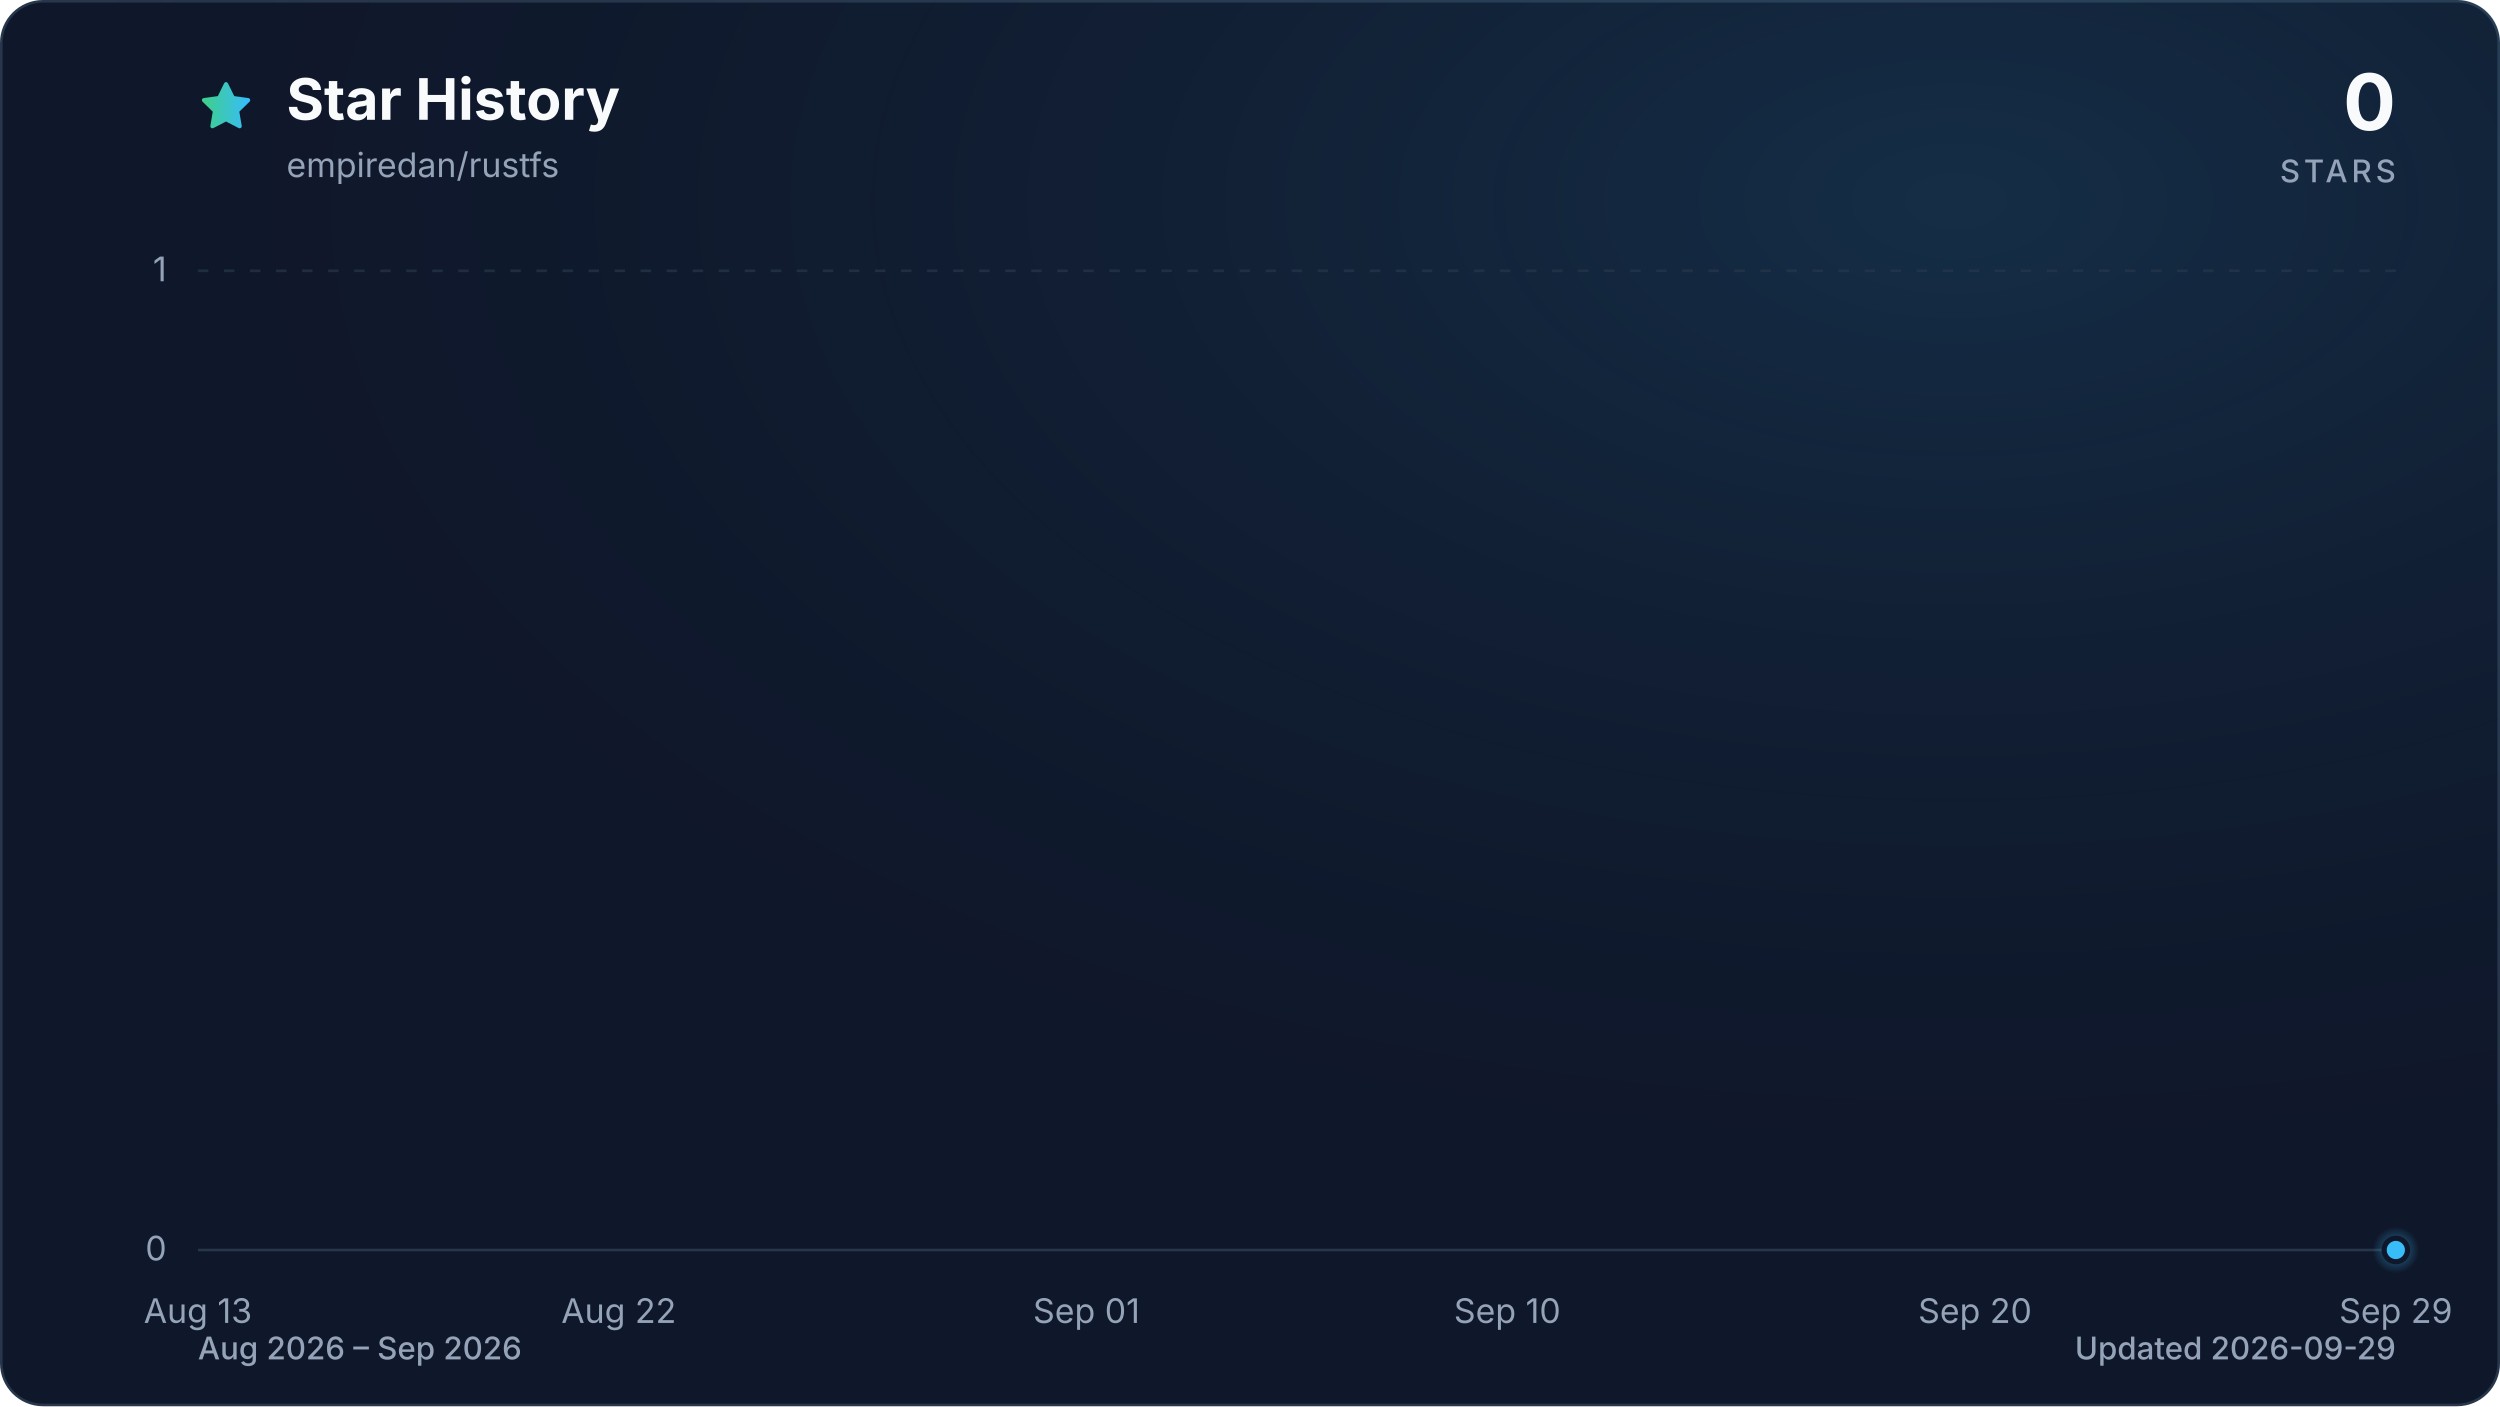
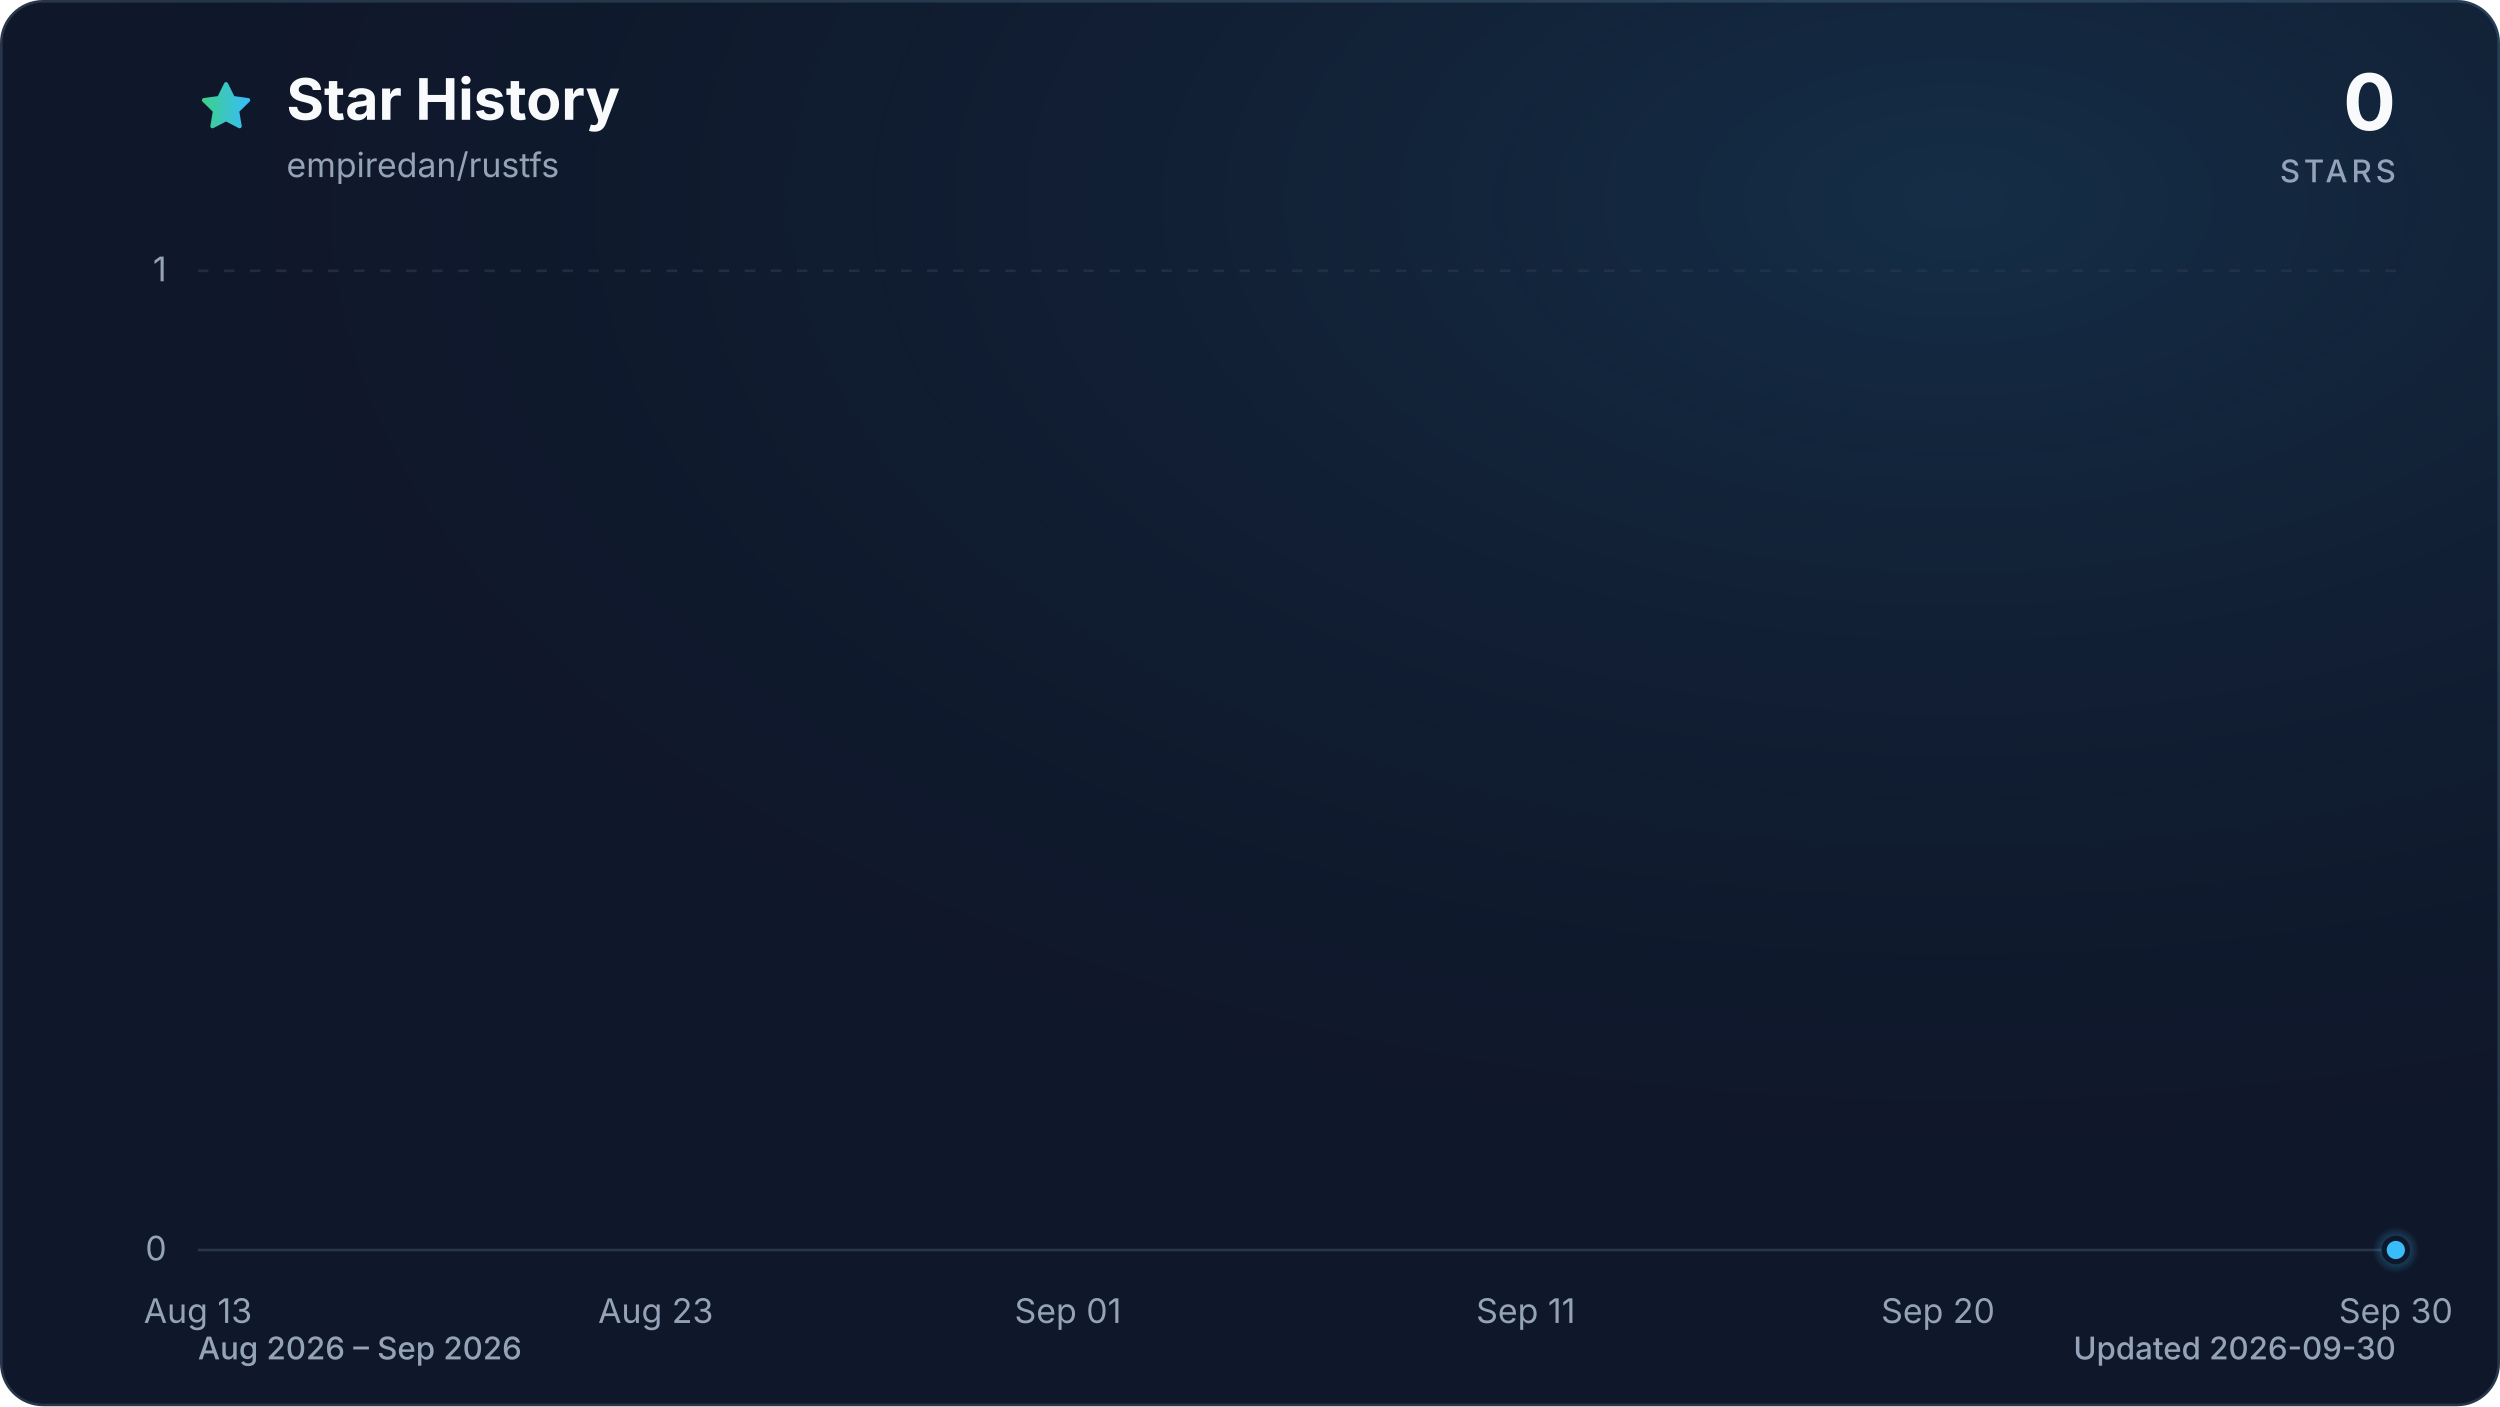
<svg xmlns="http://www.w3.org/2000/svg" viewBox="0 0 960 540" role="img" aria-labelledby="title description" data-style="gradient" data-variant="glow" data-animated="true">
  <defs>
    <linearGradient id="trend" x1="0" y1="0" x2="1" y2="0">
      <stop offset="0%" stop-color="#3ecf8e" />
      <stop offset="100%" stop-color="#38bdf8" />
    </linearGradient>
    <linearGradient id="area" x1="0" y1="0" x2="0" y2="1">
      <stop offset="0%" stop-color="#3ecf8e" stop-opacity="0.30" />
      <stop offset="55%" stop-color="#38bdf8" stop-opacity="0.10" />
      <stop offset="100%" stop-color="#38bdf8" stop-opacity="0.01" />
    </linearGradient>
    <radialGradient id="marker-halo" cx="50%" cy="50%" r="50%">
      <stop offset="0%" stop-color="#38bdf8" stop-opacity="0.55" />
      <stop offset="100%" stop-color="#38bdf8" stop-opacity="0" />
    </radialGradient>
    <radialGradient id="surface-glow" cx="78%" cy="14%" r="80%">
      <stop offset="0%" stop-color="#38bdf8" stop-opacity="0.14" />
      <stop offset="100%" stop-color="#0f172a" stop-opacity="0" />
    </radialGradient>
    <filter id="trend-glow" x="-20%" y="-20%" width="140%" height="140%">
      <feGaussianBlur stdDeviation="7" />
    </filter>
  </defs>
  <style>
.trend-enter{transform-box:fill-box;transform-origin:center;animation:trend-enter 520ms cubic-bezier(0.16,1,0.3,1)}
.marker-enter{transform-box:fill-box;transform-origin:center;animation:marker-enter 320ms cubic-bezier(0.16,1,0.3,1) 200ms both}
.marker-pulse{transform-box:fill-box;transform-origin:center;animation:marker-pulse 2.6s ease-out infinite}
@keyframes trend-enter{from{opacity:.35;transform:translateY(10px)}to{opacity:1;transform:translateY(0)}}
@keyframes marker-enter{from{opacity:0;transform:scale(.4)}to{opacity:1;transform:scale(1)}}
@keyframes marker-pulse{0%{opacity:.5;transform:scale(.7)}70%,100%{opacity:0;transform:scale(2.1)}}
@media (prefers-reduced-motion:reduce){.trend-enter,.marker-enter,.marker-pulse{animation:none!important}}
@media (prefers-reduced-motion:reduce){.marker-pulse{opacity:0}}
</style>
  <rect x="0.5" y="0.5" width="959" height="539" fill="#0f172a" stroke="#27364a" stroke-width="1" rx="16" />
  <rect width="960" height="540" fill="url(#surface-glow)" rx="16" />
  <path d="M12 2.6l2.9 5.9 6.5.9-4.7 4.6 1.1 6.5-5.8-3-5.8 3 1.1-6.5-4.7-4.6 6.5-.9L12 2.6Z" transform="translate(76 30) scale(.9)" fill="url(#trend)" stroke="url(#trend)" stroke-width="1.8" stroke-linejoin="round" aria-hidden="true" />
  <text x="110" y="46" fill="#f8fafc" font-family="ui-sans-serif, system-ui, -apple-system, BlinkMacSystemFont, 'Segoe UI', sans-serif" font-size="22" font-weight="700">Star History</text>
  <text x="110" y="68" fill="#94a3b8" font-family="ui-sans-serif, system-ui, -apple-system, BlinkMacSystemFont, 'Segoe UI', sans-serif" font-size="13">empiredan/rustfs</text>
  <text x="920" y="50" fill="#f8fafc" font-family="ui-sans-serif, system-ui, -apple-system, BlinkMacSystemFont, 'Segoe UI', sans-serif" font-size="30" font-weight="700" text-anchor="end">0</text>
  <text x="920" y="70" fill="#94a3b8" font-family="ui-sans-serif, system-ui, -apple-system, BlinkMacSystemFont, 'Segoe UI', sans-serif" font-size="12" font-weight="500" letter-spacing="1.5" text-anchor="end">STARS</text>
  <line x1="76" y1="480.0" x2="920" y2="480.0" stroke="#27364a" stroke-width="1" stroke-dasharray="0" opacity="1" />
  <text x="64" y="484.0" fill="#94a3b8" font-family="ui-sans-serif, system-ui, -apple-system, BlinkMacSystemFont, 'Segoe UI', sans-serif" font-size="13" text-anchor="end">0</text>
  <line x1="76" y1="104.0" x2="920" y2="104.0" stroke="#27364a" stroke-width="1" stroke-dasharray="4 6" opacity="0.7" />
  <text x="64" y="108.0" fill="#94a3b8" font-family="ui-sans-serif, system-ui, -apple-system, BlinkMacSystemFont, 'Segoe UI', sans-serif" font-size="13" text-anchor="end">1</text>
  <text x="76.0" y="508" fill="#94a3b8" font-family="ui-sans-serif, system-ui, -apple-system, BlinkMacSystemFont, 'Segoe UI', sans-serif" font-size="13" text-anchor="middle">Aug 13</text>
-   <text x="237.6" y="508" fill="#94a3b8" font-family="ui-sans-serif, system-ui, -apple-system, BlinkMacSystemFont, 'Segoe UI', sans-serif" font-size="13" text-anchor="middle">Aug 22</text>
-   <text x="417.2" y="508" fill="#94a3b8" font-family="ui-sans-serif, system-ui, -apple-system, BlinkMacSystemFont, 'Segoe UI', sans-serif" font-size="13" text-anchor="middle">Sep 01</text>
-   <text x="578.8" y="508" fill="#94a3b8" font-family="ui-sans-serif, system-ui, -apple-system, BlinkMacSystemFont, 'Segoe UI', sans-serif" font-size="13" text-anchor="middle">Sep 10</text>
-   <text x="758.4" y="508" fill="#94a3b8" font-family="ui-sans-serif, system-ui, -apple-system, BlinkMacSystemFont, 'Segoe UI', sans-serif" font-size="13" text-anchor="middle">Sep 20</text>
-   <text x="920.0" y="508" fill="#94a3b8" font-family="ui-sans-serif, system-ui, -apple-system, BlinkMacSystemFont, 'Segoe UI', sans-serif" font-size="13" text-anchor="middle">Sep 29</text>
+   <text x="251.8" y="508" fill="#94a3b8" font-family="ui-sans-serif, system-ui, -apple-system, BlinkMacSystemFont, 'Segoe UI', sans-serif" font-size="13" text-anchor="middle">Aug 23</text>
+   <text x="410.1" y="508" fill="#94a3b8" font-family="ui-sans-serif, system-ui, -apple-system, BlinkMacSystemFont, 'Segoe UI', sans-serif" font-size="13" text-anchor="middle">Sep 01</text>
+   <text x="585.9" y="508" fill="#94a3b8" font-family="ui-sans-serif, system-ui, -apple-system, BlinkMacSystemFont, 'Segoe UI', sans-serif" font-size="13" text-anchor="middle">Sep 11</text>
+   <text x="744.2" y="508" fill="#94a3b8" font-family="ui-sans-serif, system-ui, -apple-system, BlinkMacSystemFont, 'Segoe UI', sans-serif" font-size="13" text-anchor="middle">Sep 20</text>
+   <text x="920.0" y="508" fill="#94a3b8" font-family="ui-sans-serif, system-ui, -apple-system, BlinkMacSystemFont, 'Segoe UI', sans-serif" font-size="13" text-anchor="middle">Sep 30</text>
  <g class="trend-enter">
-     <path d="M 76.0 480.0 C 82.0 480.0, 88.0 480.0, 94.0 480.0 C 99.9 480.0, 105.9 480.0, 111.9 480.0 C 117.9 480.0, 123.9 480.0, 129.9 480.0 C 135.9 480.0, 141.8 480.0, 147.8 480.0 C 153.8 480.0, 159.8 480.0, 165.8 480.0 C 171.8 480.0, 177.8 480.0, 183.7 480.0 C 189.7 480.0, 195.7 480.0, 201.7 480.0 C 207.7 480.0, 213.7 480.0, 219.7 480.0 C 225.6 480.0, 231.6 480.0, 237.6 480.0 C 243.6 480.0, 249.6 480.0, 255.6 480.0 C 261.6 480.0, 267.5 480.0, 273.5 480.0 C 279.5 480.0, 285.5 480.0, 291.5 480.0 C 297.5 480.0, 303.5 480.0, 309.4 480.0 C 315.4 480.0, 321.4 480.0, 327.4 480.0 C 333.4 480.0, 339.4 480.0, 345.4 480.0 C 351.3 480.0, 357.3 480.0, 363.3 480.0 C 369.3 480.0, 375.3 480.0, 381.3 480.0 C 387.3 480.0, 393.2 480.0, 399.2 480.0 C 405.2 480.0, 411.2 480.0, 417.2 480.0 C 423.2 480.0, 429.2 480.0, 435.1 480.0 C 441.1 480.0, 447.1 480.0, 453.1 480.0 C 459.1 480.0, 465.1 480.0, 471.1 480.0 C 477.0 480.0, 483.0 480.0, 489.0 480.0 C 495.0 480.0, 501.0 480.0, 507.0 480.0 C 513.0 480.0, 519.0 480.0, 524.9 480.0 C 530.9 480.0, 536.9 480.0, 542.9 480.0 C 548.9 480.0, 554.9 480.0, 560.9 480.0 C 566.8 480.0, 572.8 480.0, 578.8 480.0 C 584.8 480.0, 590.8 480.0, 596.8 480.0 C 602.8 480.0, 608.7 480.0, 614.7 480.0 C 620.7 480.0, 626.7 480.0, 632.7 480.0 C 638.7 480.0, 644.7 480.0, 650.6 480.0 C 656.6 480.0, 662.6 480.0, 668.6 480.0 C 674.6 480.0, 680.6 480.0, 686.6 480.0 C 692.5 480.0, 698.5 480.0, 704.5 480.0 C 710.5 480.0, 716.5 480.0, 722.5 480.0 C 728.5 480.0, 734.4 480.0, 740.4 480.0 C 746.4 480.0, 752.4 480.0, 758.4 480.0 C 764.4 480.0, 770.4 480.0, 776.3 480.0 C 782.3 480.0, 788.3 480.0, 794.3 480.0 C 800.3 480.0, 806.3 480.0, 812.3 480.0 C 818.2 480.0, 824.2 480.0, 830.2 480.0 C 836.2 480.0, 842.2 480.0, 848.2 480.0 C 854.2 480.0, 860.1 480.0, 866.1 480.0 C 872.1 480.0, 878.1 480.0, 884.1 480.0 C 890.1 480.0, 896.1 480.0, 902.0 480.0 C 908.0 480.0, 914.0 480.0, 920.0 480.0 L 920.0 480.0 L 76.0 480.0 Z" fill="url(#area)" />
-     <path d="M 76.0 480.0 C 82.0 480.0, 88.0 480.0, 94.0 480.0 C 99.9 480.0, 105.9 480.0, 111.9 480.0 C 117.9 480.0, 123.9 480.0, 129.9 480.0 C 135.9 480.0, 141.8 480.0, 147.8 480.0 C 153.8 480.0, 159.8 480.0, 165.8 480.0 C 171.8 480.0, 177.8 480.0, 183.7 480.0 C 189.7 480.0, 195.7 480.0, 201.7 480.0 C 207.7 480.0, 213.7 480.0, 219.7 480.0 C 225.6 480.0, 231.6 480.0, 237.6 480.0 C 243.6 480.0, 249.6 480.0, 255.6 480.0 C 261.6 480.0, 267.5 480.0, 273.5 480.0 C 279.5 480.0, 285.5 480.0, 291.5 480.0 C 297.5 480.0, 303.5 480.0, 309.4 480.0 C 315.4 480.0, 321.4 480.0, 327.4 480.0 C 333.4 480.0, 339.4 480.0, 345.4 480.0 C 351.3 480.0, 357.3 480.0, 363.3 480.0 C 369.3 480.0, 375.3 480.0, 381.3 480.0 C 387.3 480.0, 393.2 480.0, 399.2 480.0 C 405.2 480.0, 411.2 480.0, 417.2 480.0 C 423.2 480.0, 429.2 480.0, 435.1 480.0 C 441.1 480.0, 447.1 480.0, 453.1 480.0 C 459.1 480.0, 465.1 480.0, 471.1 480.0 C 477.0 480.0, 483.0 480.0, 489.0 480.0 C 495.0 480.0, 501.0 480.0, 507.0 480.0 C 513.0 480.0, 519.0 480.0, 524.9 480.0 C 530.9 480.0, 536.9 480.0, 542.9 480.0 C 548.9 480.0, 554.9 480.0, 560.9 480.0 C 566.8 480.0, 572.8 480.0, 578.8 480.0 C 584.8 480.0, 590.8 480.0, 596.8 480.0 C 602.8 480.0, 608.7 480.0, 614.7 480.0 C 620.7 480.0, 626.7 480.0, 632.7 480.0 C 638.7 480.0, 644.7 480.0, 650.6 480.0 C 656.6 480.0, 662.6 480.0, 668.6 480.0 C 674.6 480.0, 680.6 480.0, 686.6 480.0 C 692.5 480.0, 698.5 480.0, 704.5 480.0 C 710.5 480.0, 716.5 480.0, 722.5 480.0 C 728.5 480.0, 734.4 480.0, 740.4 480.0 C 746.4 480.0, 752.4 480.0, 758.4 480.0 C 764.4 480.0, 770.4 480.0, 776.3 480.0 C 782.3 480.0, 788.3 480.0, 794.3 480.0 C 800.3 480.0, 806.3 480.0, 812.3 480.0 C 818.2 480.0, 824.2 480.0, 830.2 480.0 C 836.2 480.0, 842.2 480.0, 848.2 480.0 C 854.2 480.0, 860.1 480.0, 866.1 480.0 C 872.1 480.0, 878.1 480.0, 884.1 480.0 C 890.1 480.0, 896.1 480.0, 902.0 480.0 C 908.0 480.0, 914.0 480.0, 920.0 480.0" fill="none" stroke="url(#trend)" stroke-width="12" stroke-linecap="round" stroke-linejoin="round" opacity="0.16" filter="url(#trend-glow)" />
-     <path d="M 76.0 480.0 C 82.0 480.0, 88.0 480.0, 94.0 480.0 C 99.9 480.0, 105.9 480.0, 111.9 480.0 C 117.9 480.0, 123.9 480.0, 129.9 480.0 C 135.9 480.0, 141.8 480.0, 147.8 480.0 C 153.8 480.0, 159.8 480.0, 165.8 480.0 C 171.8 480.0, 177.8 480.0, 183.7 480.0 C 189.7 480.0, 195.7 480.0, 201.7 480.0 C 207.7 480.0, 213.7 480.0, 219.7 480.0 C 225.6 480.0, 231.6 480.0, 237.6 480.0 C 243.6 480.0, 249.6 480.0, 255.6 480.0 C 261.6 480.0, 267.5 480.0, 273.5 480.0 C 279.5 480.0, 285.5 480.0, 291.5 480.0 C 297.5 480.0, 303.5 480.0, 309.4 480.0 C 315.4 480.0, 321.4 480.0, 327.4 480.0 C 333.4 480.0, 339.4 480.0, 345.4 480.0 C 351.3 480.0, 357.3 480.0, 363.3 480.0 C 369.3 480.0, 375.3 480.0, 381.3 480.0 C 387.3 480.0, 393.2 480.0, 399.2 480.0 C 405.2 480.0, 411.2 480.0, 417.2 480.0 C 423.2 480.0, 429.2 480.0, 435.1 480.0 C 441.1 480.0, 447.1 480.0, 453.1 480.0 C 459.1 480.0, 465.1 480.0, 471.1 480.0 C 477.0 480.0, 483.0 480.0, 489.0 480.0 C 495.0 480.0, 501.0 480.0, 507.0 480.0 C 513.0 480.0, 519.0 480.0, 524.9 480.0 C 530.9 480.0, 536.9 480.0, 542.9 480.0 C 548.9 480.0, 554.9 480.0, 560.9 480.0 C 566.8 480.0, 572.8 480.0, 578.8 480.0 C 584.8 480.0, 590.8 480.0, 596.8 480.0 C 602.8 480.0, 608.7 480.0, 614.7 480.0 C 620.7 480.0, 626.7 480.0, 632.7 480.0 C 638.7 480.0, 644.7 480.0, 650.6 480.0 C 656.6 480.0, 662.6 480.0, 668.6 480.0 C 674.6 480.0, 680.6 480.0, 686.6 480.0 C 692.5 480.0, 698.5 480.0, 704.5 480.0 C 710.5 480.0, 716.5 480.0, 722.5 480.0 C 728.5 480.0, 734.4 480.0, 740.4 480.0 C 746.4 480.0, 752.4 480.0, 758.4 480.0 C 764.4 480.0, 770.4 480.0, 776.3 480.0 C 782.3 480.0, 788.3 480.0, 794.3 480.0 C 800.3 480.0, 806.3 480.0, 812.3 480.0 C 818.2 480.0, 824.2 480.0, 830.2 480.0 C 836.2 480.0, 842.2 480.0, 848.2 480.0 C 854.2 480.0, 860.1 480.0, 866.1 480.0 C 872.1 480.0, 878.1 480.0, 884.1 480.0 C 890.1 480.0, 896.1 480.0, 902.0 480.0 C 908.0 480.0, 914.0 480.0, 920.0 480.0" fill="none" stroke="url(#trend)" stroke-width="3" stroke-linecap="round" stroke-linejoin="round" />
+     <path d="M 76.0 480.0 C 81.9 480.0, 87.7 480.0, 93.6 480.0 C 99.4 480.0, 105.3 480.0, 111.2 480.0 C 117.0 480.0, 122.9 480.0, 128.8 480.0 C 134.6 480.0, 140.5 480.0, 146.3 480.0 C 152.2 480.0, 158.1 480.0, 163.9 480.0 C 169.8 480.0, 175.6 480.0, 181.5 480.0 C 187.4 480.0, 193.2 480.0, 199.1 480.0 C 204.9 480.0, 210.8 480.0, 216.7 480.0 C 222.5 480.0, 228.4 480.0, 234.3 480.0 C 240.1 480.0, 246.0 480.0, 251.8 480.0 C 257.7 480.0, 263.6 480.0, 269.4 480.0 C 275.3 480.0, 281.1 480.0, 287.0 480.0 C 292.9 480.0, 298.7 480.0, 304.6 480.0 C 310.4 480.0, 316.3 480.0, 322.2 480.0 C 328.0 480.0, 333.9 480.0, 339.8 480.0 C 345.6 480.0, 351.5 480.0, 357.3 480.0 C 363.2 480.0, 369.1 480.0, 374.9 480.0 C 380.8 480.0, 386.6 480.0, 392.5 480.0 C 398.4 480.0, 404.2 480.0, 410.1 480.0 C 415.9 480.0, 421.8 480.0, 427.7 480.0 C 433.5 480.0, 439.4 480.0, 445.3 480.0 C 451.1 480.0, 457.0 480.0, 462.8 480.0 C 468.7 480.0, 474.6 480.0, 480.4 480.0 C 486.3 480.0, 492.1 480.0, 498.0 480.0 C 503.9 480.0, 509.7 480.0, 515.6 480.0 C 521.4 480.0, 527.3 480.0, 533.2 480.0 C 539.0 480.0, 544.9 480.0, 550.8 480.0 C 556.6 480.0, 562.5 480.0, 568.3 480.0 C 574.2 480.0, 580.1 480.0, 585.9 480.0 C 591.8 480.0, 597.6 480.0, 603.5 480.0 C 609.4 480.0, 615.2 480.0, 621.1 480.0 C 626.9 480.0, 632.8 480.0, 638.7 480.0 C 644.5 480.0, 650.4 480.0, 656.3 480.0 C 662.1 480.0, 668.0 480.0, 673.8 480.0 C 679.7 480.0, 685.6 480.0, 691.4 480.0 C 697.3 480.0, 703.1 480.0, 709.0 480.0 C 714.9 480.0, 720.7 480.0, 726.6 480.0 C 732.4 480.0, 738.3 480.0, 744.2 480.0 C 750.0 480.0, 755.9 480.0, 761.8 480.0 C 767.6 480.0, 773.5 480.0, 779.3 480.0 C 785.2 480.0, 791.1 480.0, 796.9 480.0 C 802.8 480.0, 808.6 480.0, 814.5 480.0 C 820.4 480.0, 826.2 480.0, 832.1 480.0 C 837.9 480.0, 843.8 480.0, 849.7 480.0 C 855.5 480.0, 861.4 480.0, 867.3 480.0 C 873.1 480.0, 879.0 480.0, 884.8 480.0 C 890.7 480.0, 896.6 480.0, 902.4 480.0 C 908.3 480.0, 914.1 480.0, 920.0 480.0 L 920.0 480.0 L 76.0 480.0 Z" fill="url(#area)" />
+     <path d="M 76.0 480.0 C 81.9 480.0, 87.7 480.0, 93.6 480.0 C 99.4 480.0, 105.3 480.0, 111.2 480.0 C 117.0 480.0, 122.9 480.0, 128.8 480.0 C 134.6 480.0, 140.5 480.0, 146.3 480.0 C 152.2 480.0, 158.1 480.0, 163.9 480.0 C 169.8 480.0, 175.6 480.0, 181.5 480.0 C 187.4 480.0, 193.2 480.0, 199.1 480.0 C 204.9 480.0, 210.8 480.0, 216.7 480.0 C 222.5 480.0, 228.4 480.0, 234.3 480.0 C 240.1 480.0, 246.0 480.0, 251.8 480.0 C 257.7 480.0, 263.6 480.0, 269.4 480.0 C 275.3 480.0, 281.1 480.0, 287.0 480.0 C 292.9 480.0, 298.7 480.0, 304.6 480.0 C 310.4 480.0, 316.3 480.0, 322.2 480.0 C 328.0 480.0, 333.9 480.0, 339.8 480.0 C 345.6 480.0, 351.5 480.0, 357.3 480.0 C 363.2 480.0, 369.1 480.0, 374.9 480.0 C 380.8 480.0, 386.6 480.0, 392.5 480.0 C 398.4 480.0, 404.2 480.0, 410.1 480.0 C 415.9 480.0, 421.8 480.0, 427.7 480.0 C 433.5 480.0, 439.4 480.0, 445.3 480.0 C 451.1 480.0, 457.0 480.0, 462.8 480.0 C 468.7 480.0, 474.6 480.0, 480.4 480.0 C 486.3 480.0, 492.1 480.0, 498.0 480.0 C 503.9 480.0, 509.7 480.0, 515.6 480.0 C 521.4 480.0, 527.3 480.0, 533.2 480.0 C 539.0 480.0, 544.9 480.0, 550.8 480.0 C 556.6 480.0, 562.5 480.0, 568.3 480.0 C 574.2 480.0, 580.1 480.0, 585.9 480.0 C 591.8 480.0, 597.6 480.0, 603.5 480.0 C 609.4 480.0, 615.2 480.0, 621.1 480.0 C 626.9 480.0, 632.8 480.0, 638.7 480.0 C 644.5 480.0, 650.4 480.0, 656.3 480.0 C 662.1 480.0, 668.0 480.0, 673.8 480.0 C 679.7 480.0, 685.6 480.0, 691.4 480.0 C 697.3 480.0, 703.1 480.0, 709.0 480.0 C 714.9 480.0, 720.7 480.0, 726.6 480.0 C 732.4 480.0, 738.3 480.0, 744.2 480.0 C 750.0 480.0, 755.9 480.0, 761.8 480.0 C 767.6 480.0, 773.5 480.0, 779.3 480.0 C 785.2 480.0, 791.1 480.0, 796.9 480.0 C 802.8 480.0, 808.6 480.0, 814.5 480.0 C 820.4 480.0, 826.2 480.0, 832.1 480.0 C 837.9 480.0, 843.8 480.0, 849.7 480.0 C 855.5 480.0, 861.4 480.0, 867.3 480.0 C 873.1 480.0, 879.0 480.0, 884.8 480.0 C 890.7 480.0, 896.6 480.0, 902.4 480.0 C 908.3 480.0, 914.1 480.0, 920.0 480.0" fill="none" stroke="url(#trend)" stroke-width="12" stroke-linecap="round" stroke-linejoin="round" opacity="0.16" filter="url(#trend-glow)" />
+     <path d="M 76.0 480.0 C 81.9 480.0, 87.7 480.0, 93.6 480.0 C 99.4 480.0, 105.3 480.0, 111.2 480.0 C 117.0 480.0, 122.9 480.0, 128.8 480.0 C 134.6 480.0, 140.5 480.0, 146.3 480.0 C 152.2 480.0, 158.1 480.0, 163.9 480.0 C 169.8 480.0, 175.6 480.0, 181.5 480.0 C 187.4 480.0, 193.2 480.0, 199.1 480.0 C 204.9 480.0, 210.8 480.0, 216.7 480.0 C 222.5 480.0, 228.4 480.0, 234.3 480.0 C 240.1 480.0, 246.0 480.0, 251.8 480.0 C 257.7 480.0, 263.6 480.0, 269.4 480.0 C 275.3 480.0, 281.1 480.0, 287.0 480.0 C 292.9 480.0, 298.7 480.0, 304.6 480.0 C 310.4 480.0, 316.3 480.0, 322.2 480.0 C 328.0 480.0, 333.9 480.0, 339.8 480.0 C 345.6 480.0, 351.5 480.0, 357.3 480.0 C 363.2 480.0, 369.1 480.0, 374.9 480.0 C 380.8 480.0, 386.6 480.0, 392.5 480.0 C 398.4 480.0, 404.2 480.0, 410.1 480.0 C 415.9 480.0, 421.8 480.0, 427.7 480.0 C 433.5 480.0, 439.4 480.0, 445.3 480.0 C 451.1 480.0, 457.0 480.0, 462.8 480.0 C 468.7 480.0, 474.6 480.0, 480.4 480.0 C 486.3 480.0, 492.1 480.0, 498.0 480.0 C 503.9 480.0, 509.7 480.0, 515.6 480.0 C 521.4 480.0, 527.3 480.0, 533.2 480.0 C 539.0 480.0, 544.9 480.0, 550.8 480.0 C 556.6 480.0, 562.5 480.0, 568.3 480.0 C 574.2 480.0, 580.1 480.0, 585.9 480.0 C 591.8 480.0, 597.6 480.0, 603.5 480.0 C 609.4 480.0, 615.2 480.0, 621.1 480.0 C 626.9 480.0, 632.8 480.0, 638.7 480.0 C 644.5 480.0, 650.4 480.0, 656.3 480.0 C 662.1 480.0, 668.0 480.0, 673.8 480.0 C 679.7 480.0, 685.6 480.0, 691.4 480.0 C 697.3 480.0, 703.1 480.0, 709.0 480.0 C 714.9 480.0, 720.7 480.0, 726.6 480.0 C 732.4 480.0, 738.3 480.0, 744.2 480.0 C 750.0 480.0, 755.9 480.0, 761.8 480.0 C 767.6 480.0, 773.5 480.0, 779.3 480.0 C 785.2 480.0, 791.1 480.0, 796.9 480.0 C 802.8 480.0, 808.6 480.0, 814.5 480.0 C 820.4 480.0, 826.2 480.0, 832.1 480.0 C 837.9 480.0, 843.8 480.0, 849.7 480.0 C 855.5 480.0, 861.4 480.0, 867.3 480.0 C 873.1 480.0, 879.0 480.0, 884.8 480.0 C 890.7 480.0, 896.6 480.0, 902.4 480.0 C 908.3 480.0, 914.1 480.0, 920.0 480.0" fill="none" stroke="url(#trend)" stroke-width="3" stroke-linecap="round" stroke-linejoin="round" />
  </g>
  <g class="marker-enter">
    <circle class="marker-pulse" cx="920.0" cy="480.0" r="9" fill="url(#marker-halo)" />
    <circle cx="920.0" cy="480.0" r="4.5" fill="#38bdf8" stroke="#0f172a" stroke-width="2" />
  </g>
  <text x="76" y="522" fill="#94a3b8" font-family="ui-sans-serif, system-ui, -apple-system, BlinkMacSystemFont, 'Segoe UI', sans-serif" font-size="12" font-weight="500">Aug 2026 – Sep 2026</text>
-   <text x="920" y="522" fill="#94a3b8" font-family="ui-sans-serif, system-ui, -apple-system, BlinkMacSystemFont, 'Segoe UI', sans-serif" font-size="12" font-weight="500" text-anchor="end">Updated 2026-09-29</text>
+   <text x="920" y="522" fill="#94a3b8" font-family="ui-sans-serif, system-ui, -apple-system, BlinkMacSystemFont, 'Segoe UI', sans-serif" font-size="12" font-weight="500" text-anchor="end">Updated 2026-09-30</text>
</svg>
